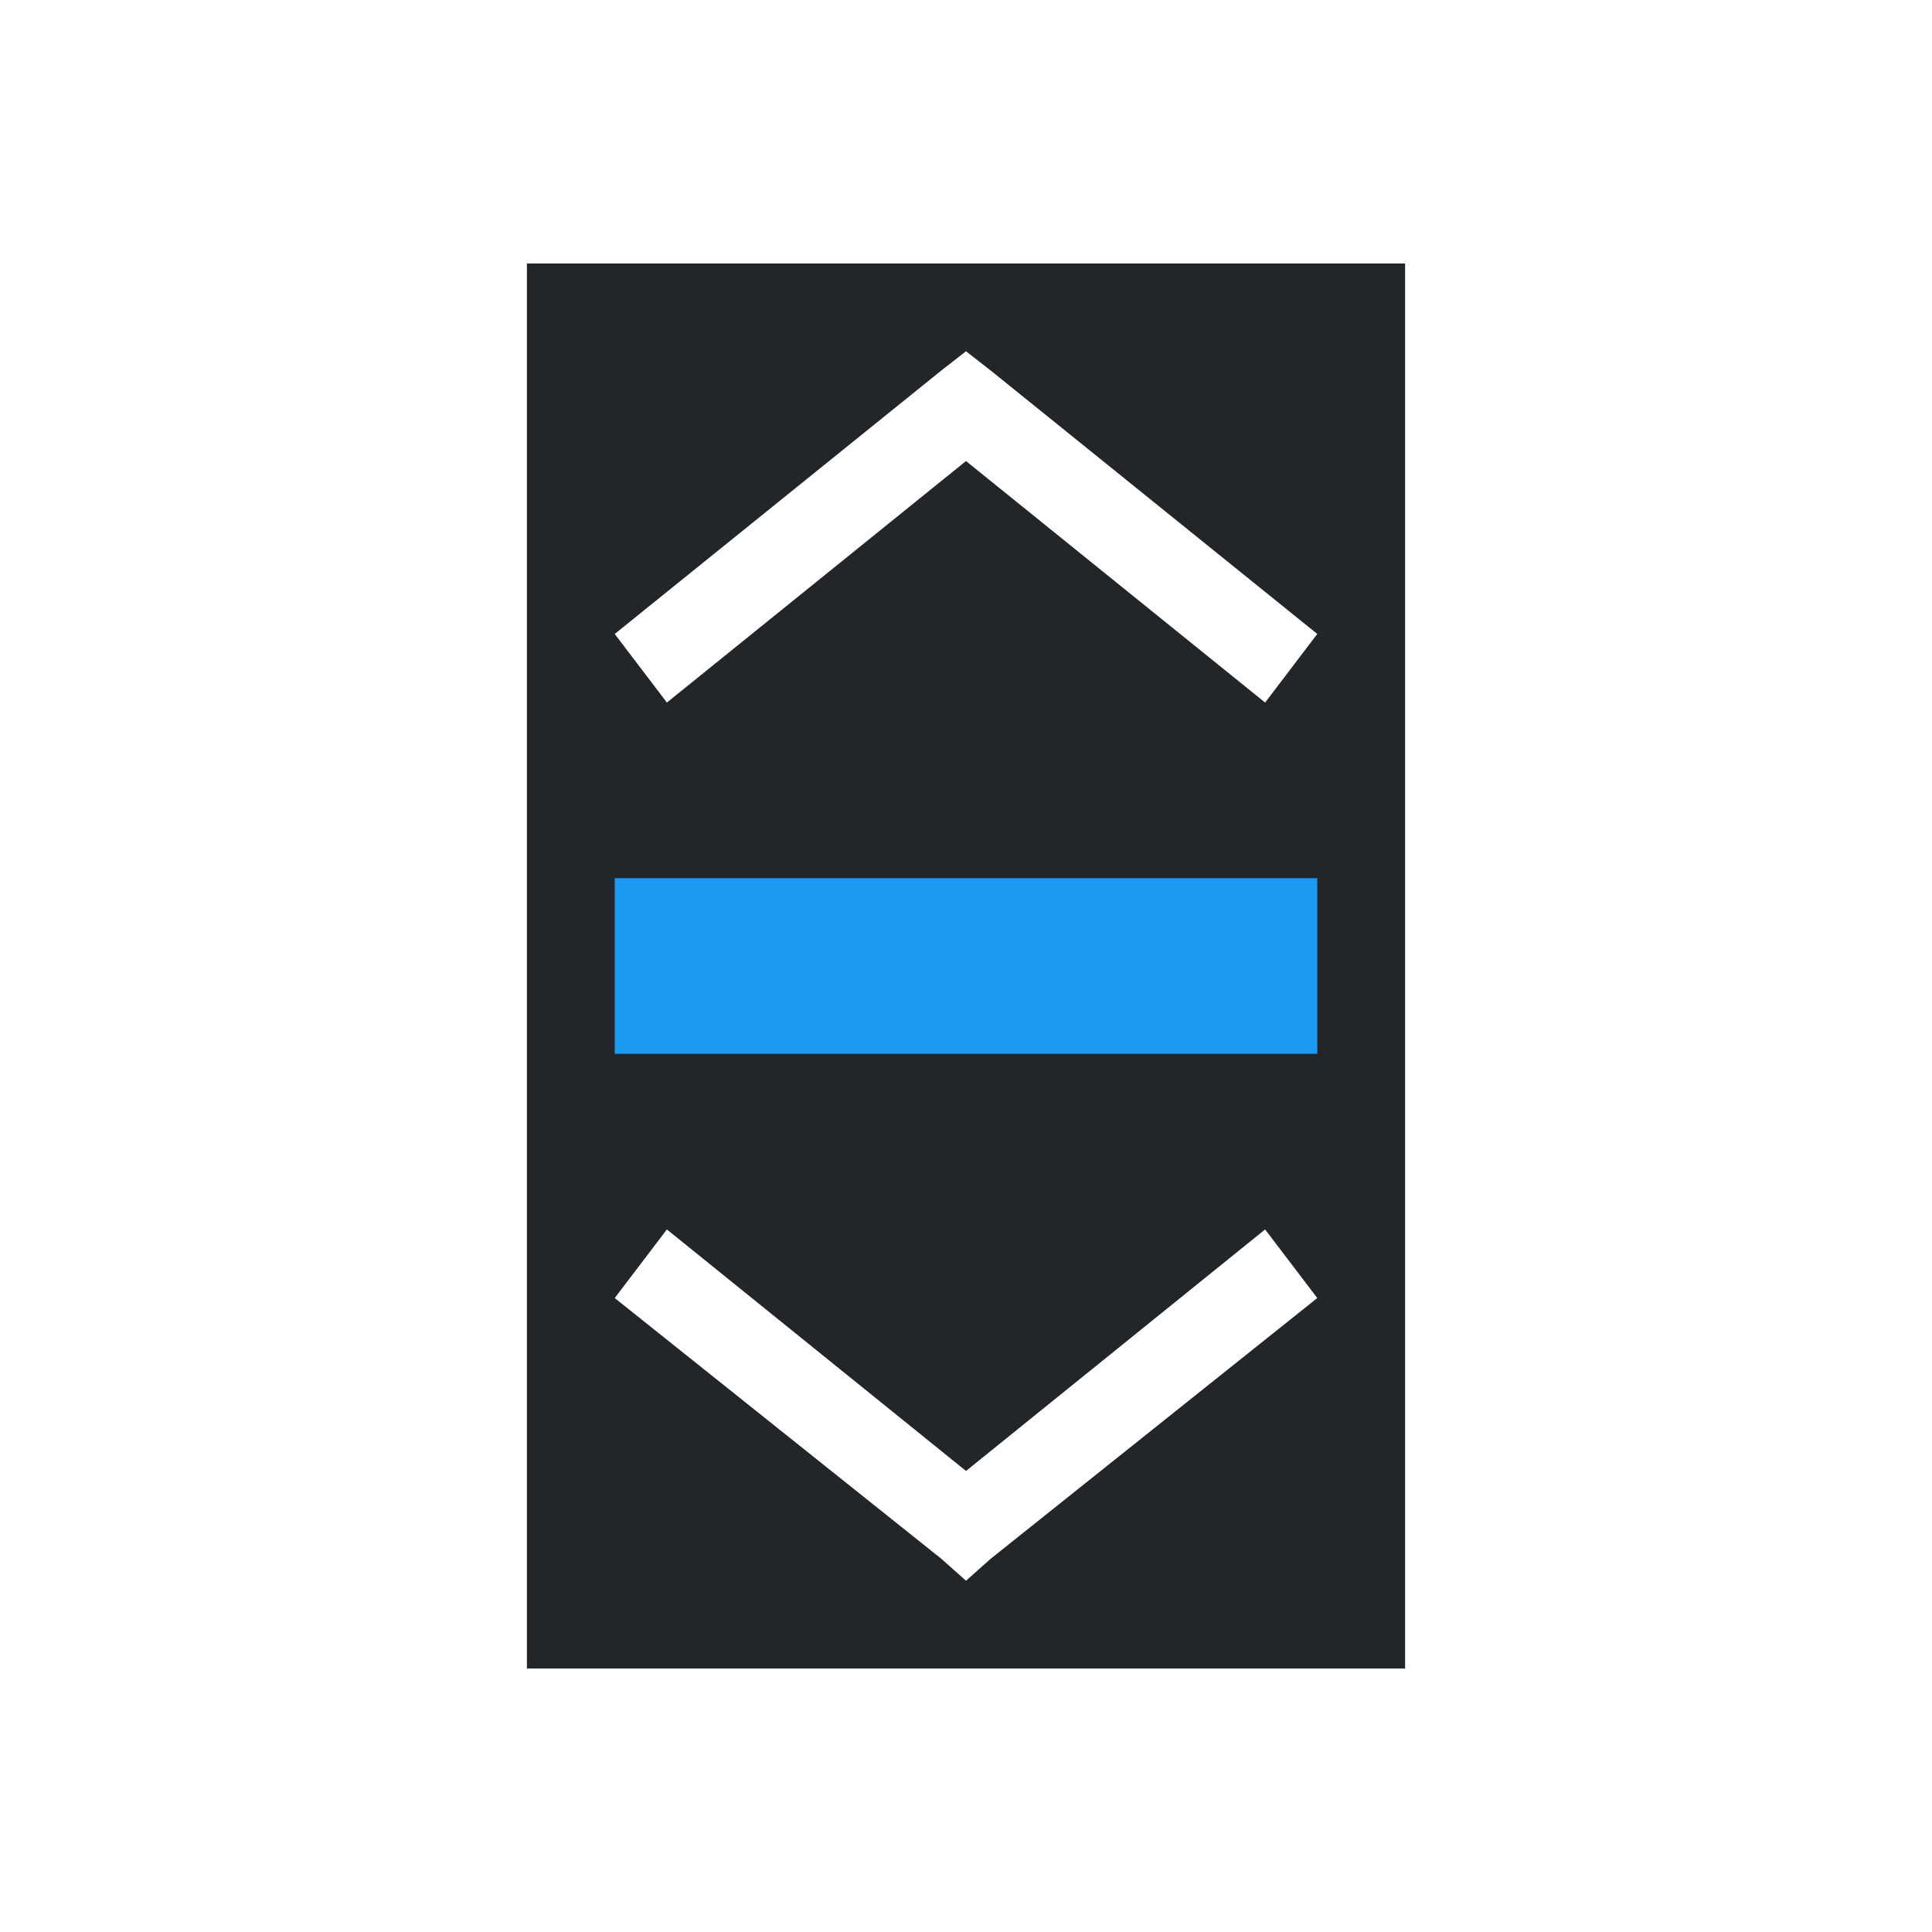
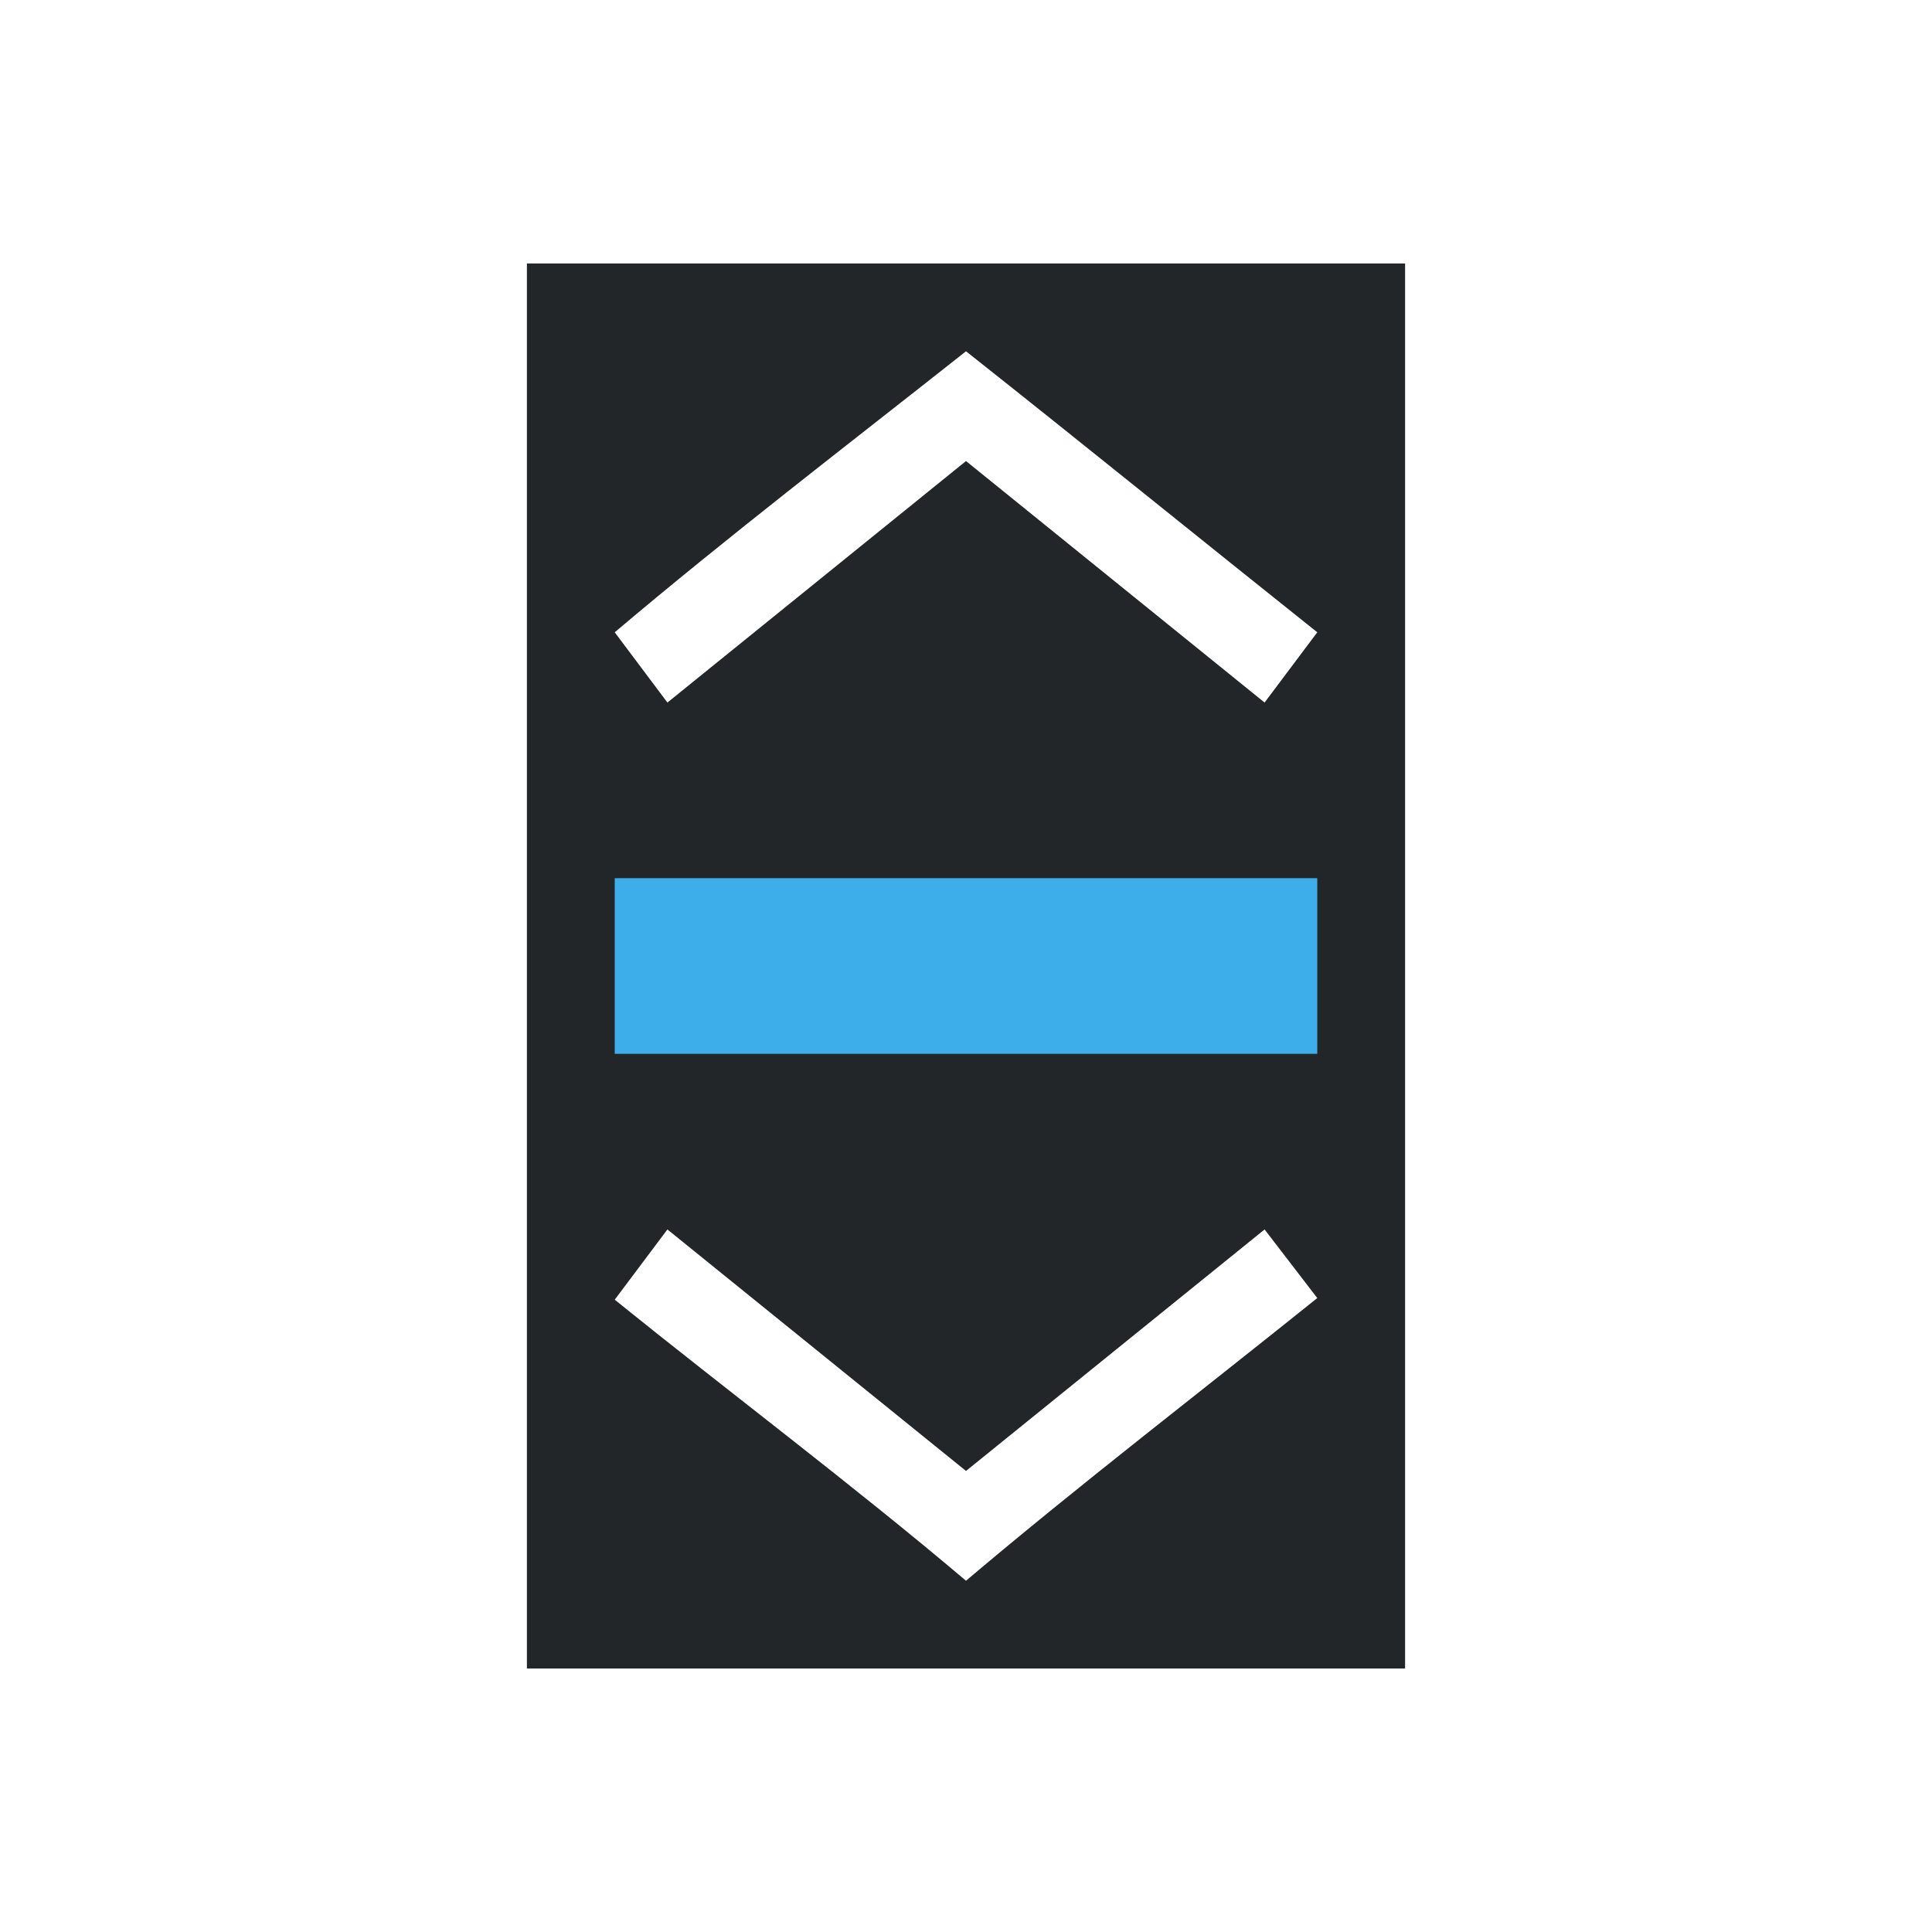
- <svg xmlns="http://www.w3.org/2000/svg" id="svg8" version="1.1" viewBox="0 0 22 22">
+ <svg xmlns="http://www.w3.org/2000/svg" viewBox="0 0 22 22">
  <defs id="defs3051">
-     <style id="current-color-scheme" type="text/css">.ColorScheme-Text {
+     <style type="text/css" id="current-color-scheme">
+       .ColorScheme-Text {
        color:#232629;
-       }</style>
+       }
+       .ColorScheme-Highlight {
+         color:#3daee9;
+       }
+       </style>
  </defs>
-   <path id="path4" class="ColorScheme-Text" d="M 6,3 V 19 H 16 V 3 Z m 5,1 0.281,0.219 3.719,3 L 14.406,8 11,5.25 7.594,8 7,7.219 l 3.719,-3 z M 7.594,14 11,16.75 14.406,14 15,14.781 11.281,17.75 11,18 10.719,17.75 7,14.781 Z" fill="currentColor" />
-   <path id="path6" d="m7 10v2h8v-2z" fill="#1d99f3" />
+   <path style="fill:currentColor;fill-opacity:1;stroke:none" d="M 6 3 L 6 19 L 16 19 L 16 3 L 6 3 z M 11 4 C 12.34 5.06 13.67 6.14 15 7.2 L 14.4 8 L 11 5.25 L 7.6 8 L 7 7.2 C 8.3 6.1 9.66 5.06 11 4 z M 7.6 14 L 11 16.75 L 14.4 14 L 15 14.781 C 13.67 15.85 12.3 16.9 11 18 C 9.7 16.9 8.3 15.85 7 14.8 L 7.6 14 z " class="ColorScheme-Text" />
+   <path style="fill:currentColor;fill-opacity:1;stroke:none" d="M 7 10 L 7 12 L 15 12 L 15 10 L 7 10 z " class="ColorScheme-Highlight" />
</svg>
